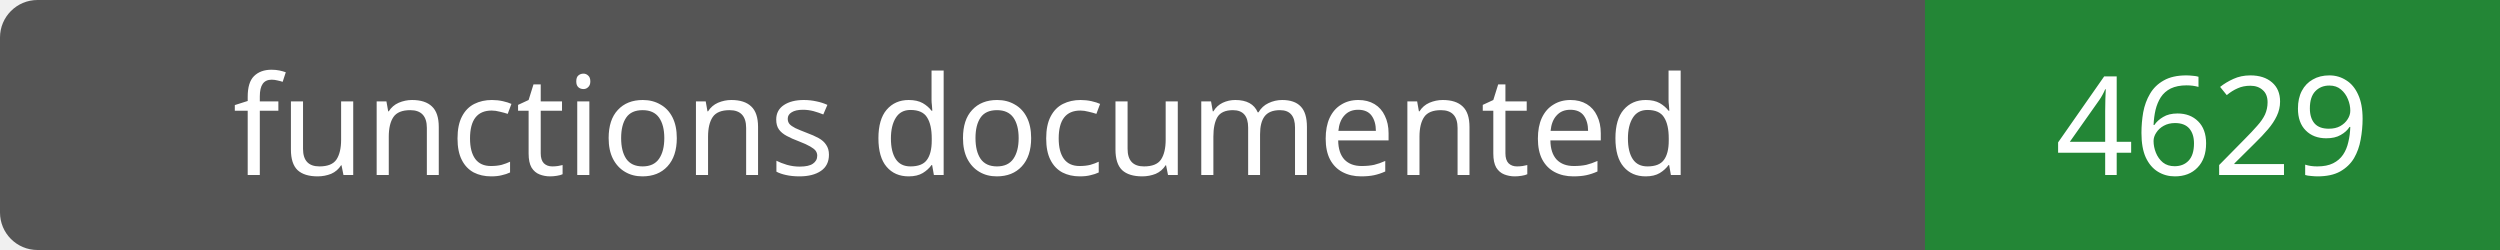
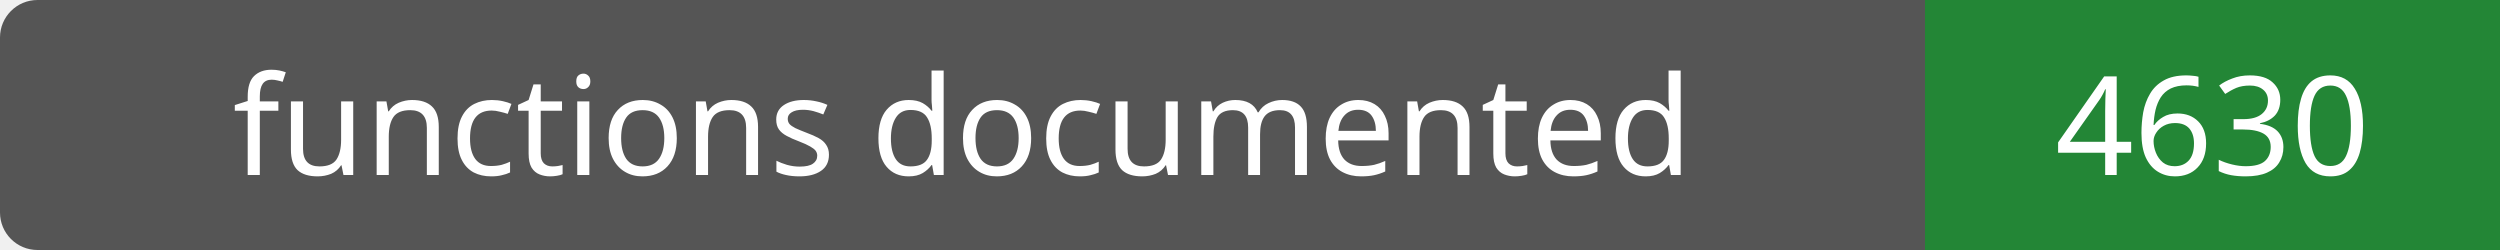
- <svg xmlns="http://www.w3.org/2000/svg" width="200" height="20" role="img" aria-label="functions documented: 4629">
+ <svg xmlns="http://www.w3.org/2000/svg" width="200" height="20" role="img" aria-label="functions documented: 4630">
  <rect width="200" height="20" rx="3" fill="#555" />
  <path fill="#238636" d="M154 0h46v20H154z" />
  <g fill="#fff" text-anchor="middle" font-family="Verdana,sans-serif" font-size="11">
    <text x="77.0" y="14">functions documented</text>
-     <text x="177.0" y="14">4629</text>
+     <text x="177.0" y="14">4630</text>
  </g>
</svg>
